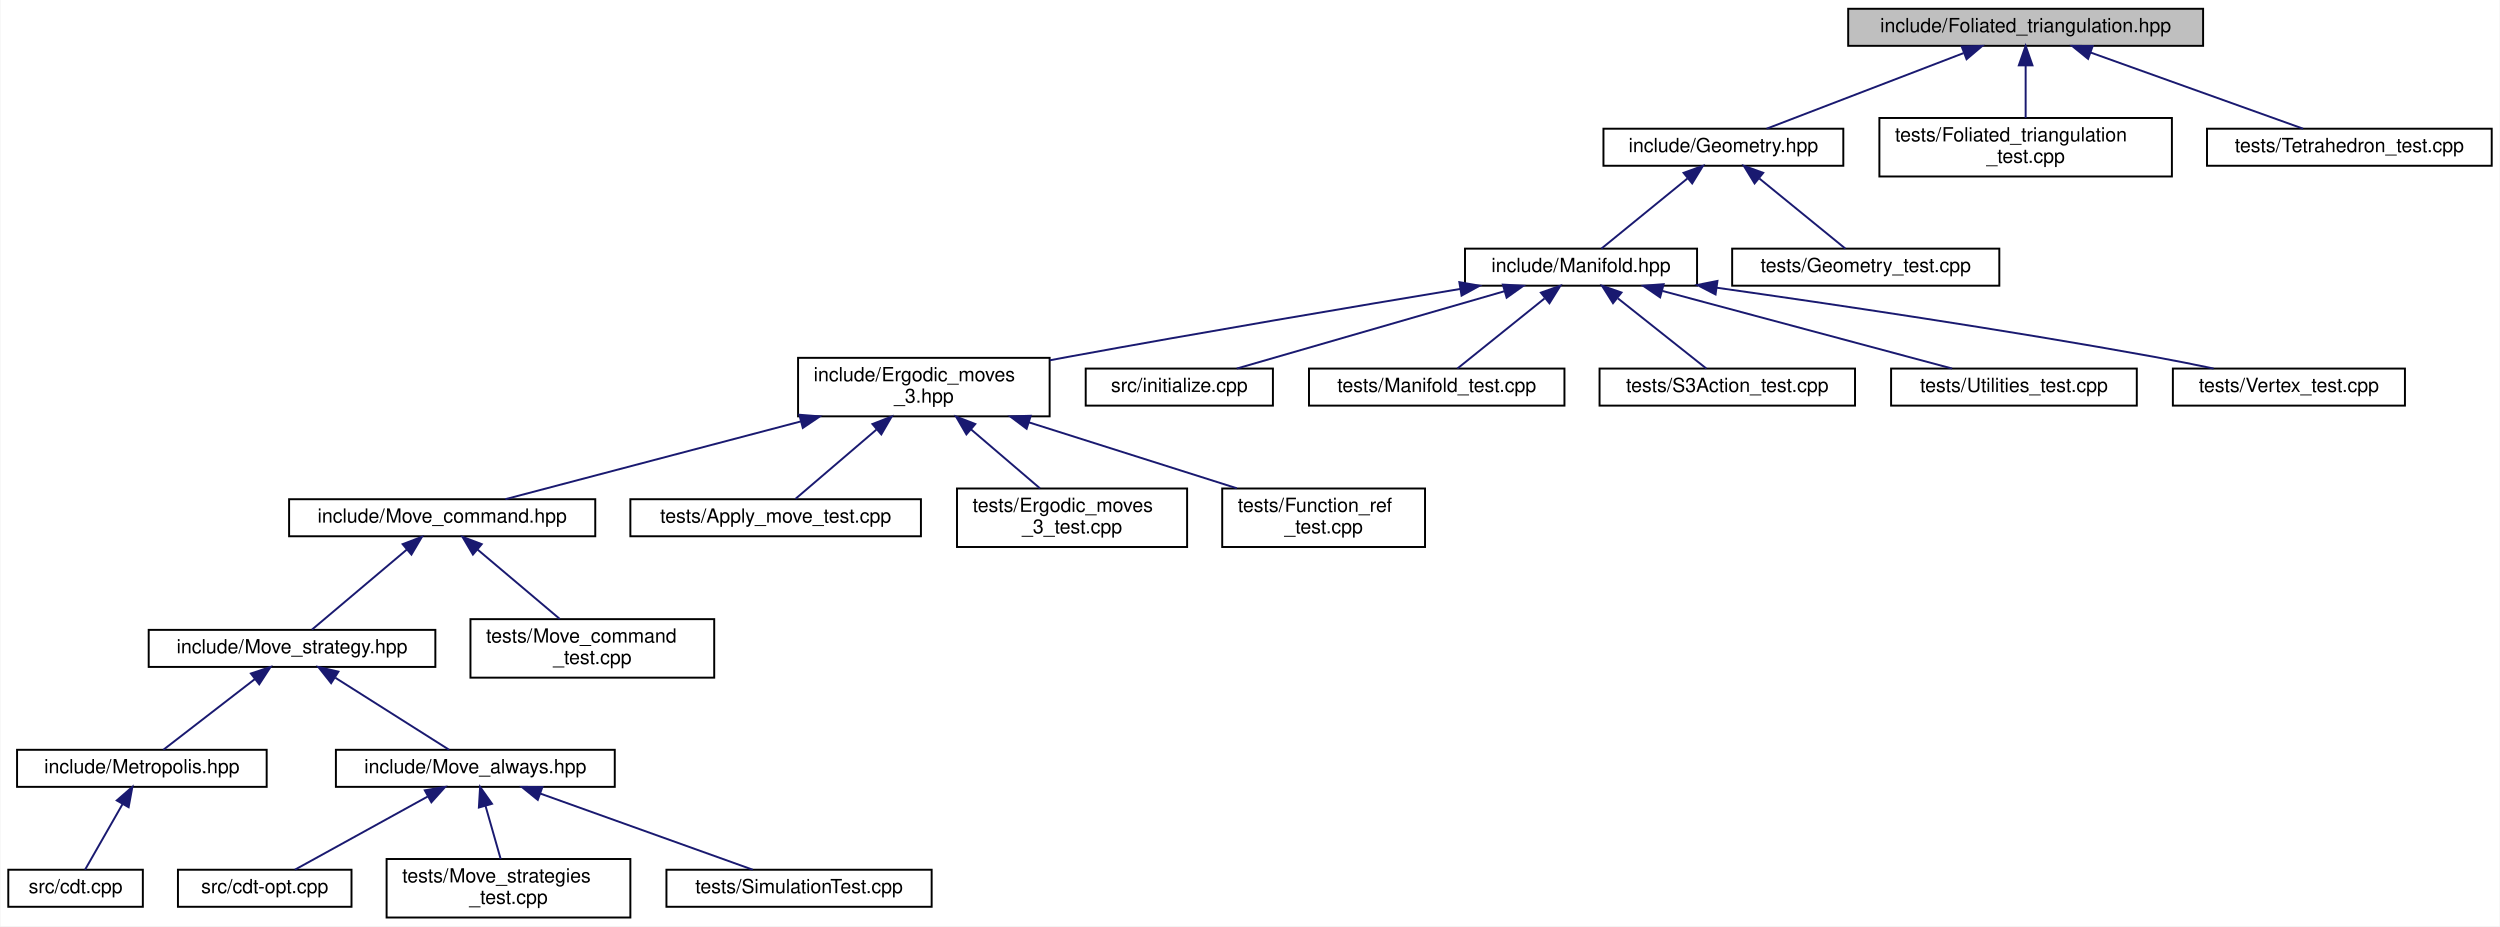
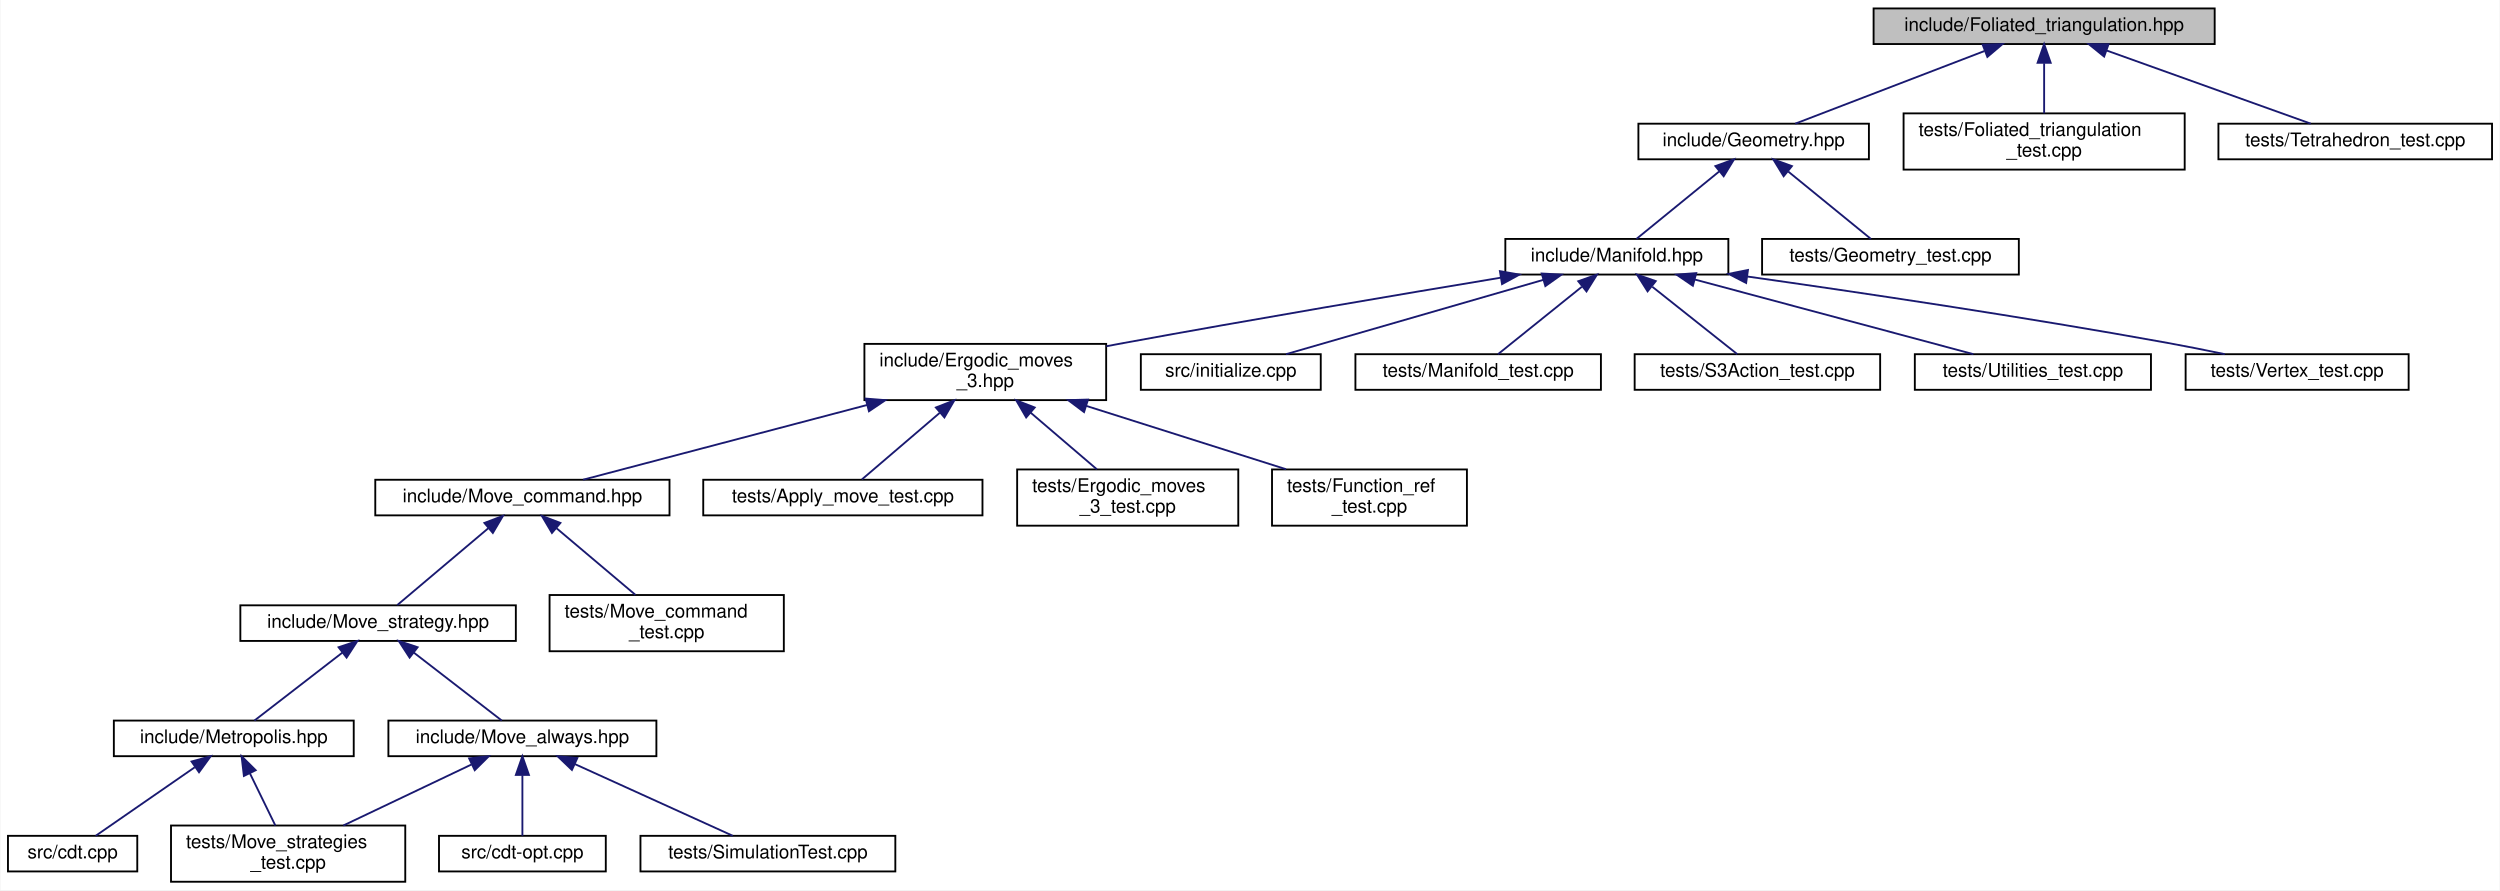
- <svg xmlns="http://www.w3.org/2000/svg" xmlns:xlink="http://www.w3.org/1999/xlink" width="1282pt" height="475pt" viewBox="0.00 0.00 1281.50 475.00">
+ <svg xmlns="http://www.w3.org/2000/svg" xmlns:xlink="http://www.w3.org/1999/xlink" width="1334pt" height="475pt" viewBox="0.00 0.00 1333.50 475.00">
  <g id="graph0" class="graph" transform="scale(1 1) rotate(0) translate(4 471)">
-     <polygon fill="white" stroke="transparent" points="-4,4 -4,-471 1277.5,-471 1277.5,4 -4,4" />
+     <polygon fill="white" stroke="transparent" points="-4,4 -4,-471 1329.5,-471 1329.5,4 -4,4" />
    <g id="node1" class="node">
      <g id="a_node1">
        <a xlink:title="Create foliated spherical triangulations.">
-           <polygon fill="#bfbfbf" stroke="black" points="943.5,-447.5 943.5,-466.5 1125.5,-466.5 1125.5,-447.5 943.5,-447.5" />
-           <text text-anchor="middle" x="1034.5" y="-454.5" font-family="Helvetica,sans-Serif" font-size="10.00">include/Foliated_triangulation.hpp</text>
+           <polygon fill="#bfbfbf" stroke="black" points="995.5,-447.5 995.5,-466.5 1177.5,-466.5 1177.5,-447.5 995.5,-447.5" />
+           <text text-anchor="middle" x="1086.5" y="-454.5" font-family="Helvetica,sans-Serif" font-size="10.00">include/Foliated_triangulation.hpp</text>
        </a>
      </g>
    </g>
    <g id="node2" class="node">
      <g id="a_node2">
        <a xlink:href="_geometry_8hpp.html" target="_top" xlink:title="Geometric quantities of Manifold used by MoveAlgorithm.">
-           <polygon fill="white" stroke="black" points="818,-386 818,-405 941,-405 941,-386 818,-386" />
-           <text text-anchor="middle" x="879.5" y="-393" font-family="Helvetica,sans-Serif" font-size="10.00">include/Geometry.hpp</text>
+           <polygon fill="white" stroke="black" points="870,-386 870,-405 993,-405 993,-386 870,-386" />
+           <text text-anchor="middle" x="931.5" y="-393" font-family="Helvetica,sans-Serif" font-size="10.00">include/Geometry.hpp</text>
        </a>
      </g>
    </g>
    <g id="edge1" class="edge">
-       <path fill="none" stroke="midnightblue" d="M1002.67,-443.78C972.55,-432.22 928.12,-415.16 901.67,-405.01" />
-       <polygon fill="midnightblue" stroke="midnightblue" points="1001.7,-447.16 1012.29,-447.48 1004.21,-440.62 1001.7,-447.16" />
+       <path fill="none" stroke="midnightblue" d="M1054.67,-443.78C1024.55,-432.22 980.12,-415.16 953.67,-405.01" />
+       <polygon fill="midnightblue" stroke="midnightblue" points="1053.7,-447.16 1064.29,-447.48 1056.21,-440.62 1053.7,-447.16" />
    </g>
    <g id="node23" class="node">
      <g id="a_node23">
        <a xlink:href="_foliated__triangulation__test_8cpp.html" target="_top" xlink:title="Tests for foliated triangulations.">
-           <polygon fill="white" stroke="black" points="959.5,-380.5 959.5,-410.5 1109.5,-410.5 1109.5,-380.5 959.5,-380.5" />
-           <text text-anchor="start" x="967.5" y="-398.5" font-family="Helvetica,sans-Serif" font-size="10.00">tests/Foliated_triangulation</text>
-           <text text-anchor="middle" x="1034.5" y="-387.5" font-family="Helvetica,sans-Serif" font-size="10.00">_test.cpp</text>
-         </a>
-       </g>
-     </g>
-     <g id="edge22" class="edge">
-       <path fill="none" stroke="midnightblue" d="M1034.5,-437.23C1034.5,-428.59 1034.5,-418.5 1034.5,-410.52" />
-       <polygon fill="midnightblue" stroke="midnightblue" points="1031,-437.48 1034.5,-447.48 1038,-437.48 1031,-437.48" />
+           <polygon fill="white" stroke="black" points="1011.5,-380.5 1011.5,-410.5 1161.5,-410.5 1161.5,-380.5 1011.5,-380.5" />
+           <text text-anchor="start" x="1019.5" y="-398.5" font-family="Helvetica,sans-Serif" font-size="10.00">tests/Foliated_triangulation</text>
+           <text text-anchor="middle" x="1086.5" y="-387.5" font-family="Helvetica,sans-Serif" font-size="10.00">_test.cpp</text>
+         </a>
+       </g>
+     </g>
+     <g id="edge23" class="edge">
+       <path fill="none" stroke="midnightblue" d="M1086.5,-437.23C1086.5,-428.59 1086.5,-418.5 1086.5,-410.52" />
+       <polygon fill="midnightblue" stroke="midnightblue" points="1083,-437.48 1086.5,-447.48 1090,-437.48 1083,-437.48" />
    </g>
    <g id="node24" class="node">
      <g id="a_node24">
        <a xlink:href="_tetrahedron__test_8cpp.html" target="_top" xlink:title="Tests for 3D triangulated and foliated tetrahedrons.">
-           <polygon fill="white" stroke="black" points="1127.5,-386 1127.5,-405 1273.5,-405 1273.5,-386 1127.5,-386" />
-           <text text-anchor="middle" x="1200.5" y="-393" font-family="Helvetica,sans-Serif" font-size="10.00">tests/Tetrahedron_test.cpp</text>
-         </a>
-       </g>
-     </g>
-     <g id="edge23" class="edge">
-       <path fill="none" stroke="midnightblue" d="M1067.75,-444.08C1100.02,-432.52 1148.18,-415.25 1176.76,-405.01" />
-       <polygon fill="midnightblue" stroke="midnightblue" points="1066.52,-440.81 1058.28,-447.48 1068.88,-447.4 1066.52,-440.81" />
+           <polygon fill="white" stroke="black" points="1179.5,-386 1179.5,-405 1325.5,-405 1325.5,-386 1179.5,-386" />
+           <text text-anchor="middle" x="1252.5" y="-393" font-family="Helvetica,sans-Serif" font-size="10.00">tests/Tetrahedron_test.cpp</text>
+         </a>
+       </g>
+     </g>
+     <g id="edge24" class="edge">
+       <path fill="none" stroke="midnightblue" d="M1119.75,-444.08C1152.02,-432.52 1200.18,-415.25 1228.76,-405.01" />
+       <polygon fill="midnightblue" stroke="midnightblue" points="1118.52,-440.81 1110.28,-447.48 1120.88,-447.4 1118.52,-440.81" />
    </g>
    <g id="node3" class="node">
      <g id="a_node3">
        <a xlink:href="_manifold_8hpp.html" target="_top" xlink:title="Data structures for manifolds.">
-           <polygon fill="white" stroke="black" points="747,-324.5 747,-343.5 866,-343.5 866,-324.5 747,-324.5" />
-           <text text-anchor="middle" x="806.5" y="-331.5" font-family="Helvetica,sans-Serif" font-size="10.00">include/Manifold.hpp</text>
+           <polygon fill="white" stroke="black" points="799,-324.5 799,-343.5 918,-343.5 918,-324.5 799,-324.5" />
+           <text text-anchor="middle" x="858.5" y="-331.5" font-family="Helvetica,sans-Serif" font-size="10.00">include/Manifold.hpp</text>
        </a>
      </g>
    </g>
    <g id="edge2" class="edge">
-       <path fill="none" stroke="midnightblue" d="M861.06,-379.47C847.1,-368.09 828.42,-352.87 816.94,-343.51" />
-       <polygon fill="midnightblue" stroke="midnightblue" points="859.08,-382.37 869.04,-385.98 863.5,-376.94 859.08,-382.37" />
+       <path fill="none" stroke="midnightblue" d="M913.06,-379.47C899.1,-368.09 880.42,-352.87 868.94,-343.51" />
+       <polygon fill="midnightblue" stroke="midnightblue" points="911.08,-382.37 921.04,-385.98 915.5,-376.94 911.08,-382.37" />
    </g>
    <g id="node22" class="node">
      <g id="a_node22">
        <a xlink:href="_geometry__test_8cpp.html" target="_top" xlink:title="Tests of new geometry data structure.">
-           <polygon fill="white" stroke="black" points="884,-324.5 884,-343.5 1021,-343.5 1021,-324.5 884,-324.5" />
-           <text text-anchor="middle" x="952.5" y="-331.5" font-family="Helvetica,sans-Serif" font-size="10.00">tests/Geometry_test.cpp</text>
-         </a>
-       </g>
-     </g>
-     <g id="edge21" class="edge">
-       <path fill="none" stroke="midnightblue" d="M897.94,-379.47C911.9,-368.09 930.58,-352.87 942.06,-343.51" />
-       <polygon fill="midnightblue" stroke="midnightblue" points="895.5,-376.94 889.96,-385.98 899.92,-382.37 895.5,-376.94" />
+           <polygon fill="white" stroke="black" points="936,-324.5 936,-343.5 1073,-343.5 1073,-324.5 936,-324.5" />
+           <text text-anchor="middle" x="1004.5" y="-331.5" font-family="Helvetica,sans-Serif" font-size="10.00">tests/Geometry_test.cpp</text>
+         </a>
+       </g>
+     </g>
+     <g id="edge22" class="edge">
+       <path fill="none" stroke="midnightblue" d="M949.94,-379.47C963.9,-368.09 982.58,-352.87 994.06,-343.51" />
+       <polygon fill="midnightblue" stroke="midnightblue" points="947.5,-376.94 941.96,-385.98 951.92,-382.37 947.5,-376.94" />
    </g>
    <g id="node4" class="node">
      <g id="a_node4">
        <a xlink:href="_ergodic__moves__3_8hpp.html" target="_top" xlink:title="Pachner moves on 2+1 dimensional foliated Delaunay triangulations.">
-           <polygon fill="white" stroke="black" points="405,-257.5 405,-287.5 534,-287.5 534,-257.5 405,-257.5" />
-           <text text-anchor="start" x="413" y="-275.5" font-family="Helvetica,sans-Serif" font-size="10.00">include/Ergodic_moves</text>
-           <text text-anchor="middle" x="469.5" y="-264.5" font-family="Helvetica,sans-Serif" font-size="10.00">_3.hpp</text>
+           <polygon fill="white" stroke="black" points="457,-257.5 457,-287.5 586,-287.5 586,-257.5 457,-257.5" />
+           <text text-anchor="start" x="465" y="-275.5" font-family="Helvetica,sans-Serif" font-size="10.00">include/Ergodic_moves</text>
+           <text text-anchor="middle" x="521.5" y="-264.5" font-family="Helvetica,sans-Serif" font-size="10.00">_3.hpp</text>
        </a>
      </g>
    </g>
    <g id="edge3" class="edge">
-       <path fill="none" stroke="midnightblue" d="M744.55,-322.83C691.21,-313.97 612.2,-300.61 543.5,-288 540.41,-287.43 537.25,-286.84 534.06,-286.24" />
-       <polygon fill="midnightblue" stroke="midnightblue" points="744.1,-326.3 754.54,-324.49 745.24,-319.4 744.1,-326.3" />
+       <path fill="none" stroke="midnightblue" d="M796.55,-322.83C743.21,-313.97 664.2,-300.61 595.5,-288 592.41,-287.43 589.25,-286.84 586.06,-286.24" />
+       <polygon fill="midnightblue" stroke="midnightblue" points="796.1,-326.3 806.54,-324.49 797.24,-319.4 796.1,-326.3" />
    </g>
    <g id="node17" class="node">
      <g id="a_node17">
        <a xlink:href="initialize_8cpp.html" target="_top" xlink:title="Generates initial spacetimes.">
-           <polygon fill="white" stroke="black" points="552.5,-263 552.5,-282 648.5,-282 648.5,-263 552.5,-263" />
-           <text text-anchor="middle" x="600.5" y="-270" font-family="Helvetica,sans-Serif" font-size="10.00">src/initialize.cpp</text>
-         </a>
-       </g>
-     </g>
-     <g id="edge16" class="edge">
-       <path fill="none" stroke="midnightblue" d="M767.29,-321.68C727.27,-310.11 666.04,-292.43 629.96,-282.01" />
-       <polygon fill="midnightblue" stroke="midnightblue" points="766.41,-325.06 776.99,-324.48 768.35,-318.34 766.41,-325.06" />
+           <polygon fill="white" stroke="black" points="604.5,-263 604.5,-282 700.5,-282 700.5,-263 604.5,-263" />
+           <text text-anchor="middle" x="652.5" y="-270" font-family="Helvetica,sans-Serif" font-size="10.00">src/initialize.cpp</text>
+         </a>
+       </g>
+     </g>
+     <g id="edge17" class="edge">
+       <path fill="none" stroke="midnightblue" d="M819.29,-321.68C779.27,-310.11 718.04,-292.43 681.96,-282.01" />
+       <polygon fill="midnightblue" stroke="midnightblue" points="818.41,-325.06 828.99,-324.48 820.35,-318.34 818.41,-325.06" />
    </g>
    <g id="node18" class="node">
      <g id="a_node18">
        <a xlink:href="_manifold__test_8cpp.html" target="_top" xlink:title="Tests of new manifold data structure.">
-           <polygon fill="white" stroke="black" points="667,-263 667,-282 798,-282 798,-263 667,-263" />
-           <text text-anchor="middle" x="732.5" y="-270" font-family="Helvetica,sans-Serif" font-size="10.00">tests/Manifold_test.cpp</text>
-         </a>
-       </g>
-     </g>
-     <g id="edge17" class="edge">
-       <path fill="none" stroke="midnightblue" d="M787.81,-317.97C773.66,-306.59 754.72,-291.37 743.08,-282.01" />
-       <polygon fill="midnightblue" stroke="midnightblue" points="785.91,-320.94 795.9,-324.48 790.3,-315.48 785.91,-320.94" />
+           <polygon fill="white" stroke="black" points="719,-263 719,-282 850,-282 850,-263 719,-263" />
+           <text text-anchor="middle" x="784.5" y="-270" font-family="Helvetica,sans-Serif" font-size="10.00">tests/Manifold_test.cpp</text>
+         </a>
+       </g>
+     </g>
+     <g id="edge18" class="edge">
+       <path fill="none" stroke="midnightblue" d="M839.81,-317.97C825.66,-306.59 806.72,-291.37 795.08,-282.01" />
+       <polygon fill="midnightblue" stroke="midnightblue" points="837.91,-320.94 847.9,-324.48 842.3,-315.48 837.91,-320.94" />
    </g>
    <g id="node19" class="node">
      <g id="a_node19">
        <a xlink:href="_s3_action__test_8cpp.html" target="_top" xlink:title="Tests for the S3 action functions.">
-           <polygon fill="white" stroke="black" points="816,-263 816,-282 947,-282 947,-263 816,-263" />
-           <text text-anchor="middle" x="881.5" y="-270" font-family="Helvetica,sans-Serif" font-size="10.00">tests/S3Action_test.cpp</text>
-         </a>
-       </g>
-     </g>
-     <g id="edge18" class="edge">
-       <path fill="none" stroke="midnightblue" d="M825.44,-317.97C839.79,-306.59 858.98,-291.37 870.77,-282.01" />
-       <polygon fill="midnightblue" stroke="midnightblue" points="822.9,-315.52 817.25,-324.48 827.26,-321 822.9,-315.52" />
+           <polygon fill="white" stroke="black" points="868,-263 868,-282 999,-282 999,-263 868,-263" />
+           <text text-anchor="middle" x="933.5" y="-270" font-family="Helvetica,sans-Serif" font-size="10.00">tests/S3Action_test.cpp</text>
+         </a>
+       </g>
+     </g>
+     <g id="edge19" class="edge">
+       <path fill="none" stroke="midnightblue" d="M877.44,-317.97C891.79,-306.59 910.98,-291.37 922.77,-282.01" />
+       <polygon fill="midnightblue" stroke="midnightblue" points="874.9,-315.52 869.25,-324.48 879.26,-321 874.9,-315.52" />
    </g>
    <g id="node20" class="node">
      <g id="a_node20">
        <a xlink:href="_utilities__test_8cpp.html" target="_top" xlink:title="Tests on utility functions.">
-           <polygon fill="white" stroke="black" points="965.5,-263 965.5,-282 1091.5,-282 1091.5,-263 965.5,-263" />
-           <text text-anchor="middle" x="1028.5" y="-270" font-family="Helvetica,sans-Serif" font-size="10.00">tests/Utilities_test.cpp</text>
-         </a>
-       </g>
-     </g>
-     <g id="edge19" class="edge">
-       <path fill="none" stroke="midnightblue" d="M848.2,-321.82C891.33,-310.26 957.71,-292.47 996.75,-282.01" />
-       <polygon fill="midnightblue" stroke="midnightblue" points="847.06,-318.51 838.31,-324.48 848.87,-325.27 847.06,-318.51" />
+           <polygon fill="white" stroke="black" points="1017.5,-263 1017.5,-282 1143.5,-282 1143.5,-263 1017.5,-263" />
+           <text text-anchor="middle" x="1080.5" y="-270" font-family="Helvetica,sans-Serif" font-size="10.00">tests/Utilities_test.cpp</text>
+         </a>
+       </g>
+     </g>
+     <g id="edge20" class="edge">
+       <path fill="none" stroke="midnightblue" d="M900.2,-321.82C943.33,-310.26 1009.71,-292.47 1048.75,-282.01" />
+       <polygon fill="midnightblue" stroke="midnightblue" points="899.06,-318.51 890.31,-324.48 900.87,-325.27 899.06,-318.51" />
    </g>
    <g id="node21" class="node">
      <g id="a_node21">
        <a xlink:href="_vertex__test_8cpp.html" target="_top" xlink:title="Tests on vertices in Delaunay triangulations.">
-           <polygon fill="white" stroke="black" points="1110,-263 1110,-282 1229,-282 1229,-263 1110,-263" />
-           <text text-anchor="middle" x="1169.5" y="-270" font-family="Helvetica,sans-Serif" font-size="10.00">tests/Vertex_test.cpp</text>
-         </a>
-       </g>
-     </g>
-     <g id="edge20" class="edge">
-       <path fill="none" stroke="midnightblue" d="M876.13,-323.45C935.82,-315 1024.02,-301.88 1100.5,-288 1110.38,-286.21 1121,-284.08 1130.89,-282.01" />
-       <polygon fill="midnightblue" stroke="midnightblue" points="875.48,-320 866.07,-324.87 876.46,-326.94 875.48,-320" />
+           <polygon fill="white" stroke="black" points="1162,-263 1162,-282 1281,-282 1281,-263 1162,-263" />
+           <text text-anchor="middle" x="1221.5" y="-270" font-family="Helvetica,sans-Serif" font-size="10.00">tests/Vertex_test.cpp</text>
+         </a>
+       </g>
+     </g>
+     <g id="edge21" class="edge">
+       <path fill="none" stroke="midnightblue" d="M928.13,-323.45C987.82,-315 1076.02,-301.88 1152.5,-288 1162.38,-286.21 1173,-284.08 1182.89,-282.01" />
+       <polygon fill="midnightblue" stroke="midnightblue" points="927.48,-320 918.07,-324.87 928.46,-326.94 927.48,-320" />
    </g>
    <g id="node5" class="node">
      <g id="a_node5">
        <a xlink:href="_move__command_8hpp.html" target="_top" xlink:title="Do ergodic moves using the Command pattern.">
-           <polygon fill="white" stroke="black" points="144,-196 144,-215 301,-215 301,-196 144,-196" />
-           <text text-anchor="middle" x="222.5" y="-203" font-family="Helvetica,sans-Serif" font-size="10.00">include/Move_command.hpp</text>
+           <polygon fill="white" stroke="black" points="196,-196 196,-215 353,-215 353,-196 196,-196" />
+           <text text-anchor="middle" x="274.5" y="-203" font-family="Helvetica,sans-Serif" font-size="10.00">include/Move_command.hpp</text>
        </a>
      </g>
    </g>
    <g id="edge4" class="edge">
-       <path fill="none" stroke="midnightblue" d="M406.46,-254.91C358.09,-242.18 293.28,-225.13 254.91,-215.03" />
-       <polygon fill="midnightblue" stroke="midnightblue" points="405.65,-258.32 416.21,-257.48 407.43,-251.55 405.65,-258.32" />
+       <path fill="none" stroke="midnightblue" d="M458.46,-254.91C410.09,-242.18 345.28,-225.13 306.91,-215.03" />
+       <polygon fill="midnightblue" stroke="midnightblue" points="457.65,-258.32 468.21,-257.48 459.43,-251.55 457.65,-258.32" />
    </g>
    <g id="node14" class="node">
      <g id="a_node14">
        <a xlink:href="_apply__move__test_8cpp.html" target="_top" xlink:title="Applying ergodic moves to manifolds.">
-           <polygon fill="white" stroke="black" points="319,-196 319,-215 468,-215 468,-196 319,-196" />
-           <text text-anchor="middle" x="393.5" y="-203" font-family="Helvetica,sans-Serif" font-size="10.00">tests/Apply_move_test.cpp</text>
-         </a>
-       </g>
-     </g>
-     <g id="edge13" class="edge">
-       <path fill="none" stroke="midnightblue" d="M445.15,-250.67C431.11,-238.67 414.22,-224.22 403.67,-215.19" />
-       <polygon fill="midnightblue" stroke="midnightblue" points="443.13,-253.56 453.01,-257.4 447.68,-248.24 443.13,-253.56" />
+           <polygon fill="white" stroke="black" points="371,-196 371,-215 520,-215 520,-196 371,-196" />
+           <text text-anchor="middle" x="445.5" y="-203" font-family="Helvetica,sans-Serif" font-size="10.00">tests/Apply_move_test.cpp</text>
+         </a>
+       </g>
+     </g>
+     <g id="edge14" class="edge">
+       <path fill="none" stroke="midnightblue" d="M497.15,-250.67C483.11,-238.67 466.22,-224.22 455.67,-215.19" />
+       <polygon fill="midnightblue" stroke="midnightblue" points="495.13,-253.56 505.01,-257.4 499.68,-248.24 495.13,-253.56" />
    </g>
    <g id="node15" class="node">
      <g id="a_node15">
        <a xlink:href="_ergodic__moves__3__test_8cpp.html" target="_top" xlink:title="Tests for ergodic moves on foliated triangulations.">
-           <polygon fill="white" stroke="black" points="486.5,-190.5 486.5,-220.5 604.5,-220.5 604.5,-190.5 486.5,-190.5" />
-           <text text-anchor="start" x="494.5" y="-208.5" font-family="Helvetica,sans-Serif" font-size="10.00">tests/Ergodic_moves</text>
-           <text text-anchor="middle" x="545.5" y="-197.5" font-family="Helvetica,sans-Serif" font-size="10.00">_3_test.cpp</text>
-         </a>
-       </g>
-     </g>
-     <g id="edge14" class="edge">
-       <path fill="none" stroke="midnightblue" d="M493.61,-250.88C505.16,-241.01 518.69,-229.43 529.04,-220.58" />
-       <polygon fill="midnightblue" stroke="midnightblue" points="491.32,-248.24 485.99,-257.4 495.87,-253.56 491.32,-248.24" />
+           <polygon fill="white" stroke="black" points="538.5,-190.5 538.5,-220.5 656.5,-220.5 656.5,-190.5 538.5,-190.5" />
+           <text text-anchor="start" x="546.5" y="-208.5" font-family="Helvetica,sans-Serif" font-size="10.00">tests/Ergodic_moves</text>
+           <text text-anchor="middle" x="597.5" y="-197.5" font-family="Helvetica,sans-Serif" font-size="10.00">_3_test.cpp</text>
+         </a>
+       </g>
+     </g>
+     <g id="edge15" class="edge">
+       <path fill="none" stroke="midnightblue" d="M545.61,-250.88C557.16,-241.01 570.69,-229.43 581.04,-220.58" />
+       <polygon fill="midnightblue" stroke="midnightblue" points="543.32,-248.24 537.99,-257.4 547.87,-253.56 543.32,-248.24" />
    </g>
    <g id="node16" class="node">
      <g id="a_node16">
        <a xlink:href="_function__ref__test_8cpp_source.html" target="_top" xlink:title=" ">
-           <polygon fill="white" stroke="black" points="622.5,-190.5 622.5,-220.5 726.5,-220.5 726.5,-190.5 622.5,-190.5" />
-           <text text-anchor="start" x="630.5" y="-208.5" font-family="Helvetica,sans-Serif" font-size="10.00">tests/Function_ref</text>
-           <text text-anchor="middle" x="674.5" y="-197.5" font-family="Helvetica,sans-Serif" font-size="10.00">_test.cpp</text>
-         </a>
-       </g>
-     </g>
-     <g id="edge15" class="edge">
-       <path fill="none" stroke="midnightblue" d="M523.29,-254.44C556.52,-243.91 598.65,-230.55 630,-220.61" />
-       <polygon fill="midnightblue" stroke="midnightblue" points="522.2,-251.12 513.73,-257.48 524.32,-257.79 522.2,-251.12" />
+           <polygon fill="white" stroke="black" points="674.5,-190.5 674.5,-220.5 778.5,-220.5 778.5,-190.5 674.5,-190.5" />
+           <text text-anchor="start" x="682.5" y="-208.5" font-family="Helvetica,sans-Serif" font-size="10.00">tests/Function_ref</text>
+           <text text-anchor="middle" x="726.5" y="-197.5" font-family="Helvetica,sans-Serif" font-size="10.00">_test.cpp</text>
+         </a>
+       </g>
+     </g>
+     <g id="edge16" class="edge">
+       <path fill="none" stroke="midnightblue" d="M575.29,-254.44C608.52,-243.91 650.65,-230.55 682,-220.61" />
+       <polygon fill="midnightblue" stroke="midnightblue" points="574.2,-251.12 565.73,-257.48 576.32,-257.79 574.2,-251.12" />
    </g>
    <g id="node6" class="node">
      <g id="a_node6">
        <a xlink:href="_move__strategy_8hpp.html" target="_top" xlink:title="Base class for move algorithms on Delaunay Triangulations.">
-           <polygon fill="white" stroke="black" points="72,-129 72,-148 219,-148 219,-129 72,-129" />
-           <text text-anchor="middle" x="145.5" y="-136" font-family="Helvetica,sans-Serif" font-size="10.00">include/Move_strategy.hpp</text>
+           <polygon fill="white" stroke="black" points="124,-129 124,-148 271,-148 271,-129 124,-129" />
+           <text text-anchor="middle" x="197.5" y="-136" font-family="Helvetica,sans-Serif" font-size="10.00">include/Move_strategy.hpp</text>
        </a>
      </g>
    </g>
    <g id="edge5" class="edge">
-       <path fill="none" stroke="midnightblue" d="M204.39,-189.21C189.22,-176.41 168.11,-158.59 155.72,-148.13" />
-       <polygon fill="midnightblue" stroke="midnightblue" points="202.22,-191.96 212.12,-195.73 206.73,-186.61 202.22,-191.96" />
+       <path fill="none" stroke="midnightblue" d="M256.39,-189.21C241.22,-176.41 220.11,-158.59 207.72,-148.13" />
+       <polygon fill="midnightblue" stroke="midnightblue" points="254.22,-191.96 264.12,-195.73 258.73,-186.61 254.22,-191.96" />
    </g>
    <g id="node13" class="node">
      <g id="a_node13">
        <a xlink:href="_move__command__test_8cpp.html" target="_top" xlink:title="Tests of MoveCommand, that is, that moves are handled properly.">
-           <polygon fill="white" stroke="black" points="237,-123.5 237,-153.5 362,-153.5 362,-123.5 237,-123.5" />
-           <text text-anchor="start" x="245" y="-141.5" font-family="Helvetica,sans-Serif" font-size="10.00">tests/Move_command</text>
-           <text text-anchor="middle" x="299.5" y="-130.5" font-family="Helvetica,sans-Serif" font-size="10.00">_test.cpp</text>
-         </a>
-       </g>
-     </g>
-     <g id="edge12" class="edge">
-       <path fill="none" stroke="midnightblue" d="M240.58,-189.24C253.36,-178.45 270.36,-164.1 282.81,-153.59" />
-       <polygon fill="midnightblue" stroke="midnightblue" points="238.27,-186.61 232.88,-195.73 242.78,-191.96 238.27,-186.61" />
+           <polygon fill="white" stroke="black" points="289,-123.5 289,-153.5 414,-153.5 414,-123.5 289,-123.5" />
+           <text text-anchor="start" x="297" y="-141.5" font-family="Helvetica,sans-Serif" font-size="10.00">tests/Move_command</text>
+           <text text-anchor="middle" x="351.5" y="-130.5" font-family="Helvetica,sans-Serif" font-size="10.00">_test.cpp</text>
+         </a>
+       </g>
+     </g>
+     <g id="edge13" class="edge">
+       <path fill="none" stroke="midnightblue" d="M292.58,-189.24C305.36,-178.45 322.36,-164.1 334.81,-153.59" />
+       <polygon fill="midnightblue" stroke="midnightblue" points="290.27,-186.61 284.88,-195.73 294.78,-191.96 290.27,-186.61" />
    </g>
    <g id="node7" class="node">
      <g id="a_node7">
        <a xlink:href="_metropolis_8hpp.html" target="_top" xlink:title="Perform Metropolis-Hastings algorithm on Delaunay Triangulations.">
-           <polygon fill="white" stroke="black" points="4.5,-67.5 4.5,-86.5 132.5,-86.5 132.5,-67.5 4.5,-67.5" />
-           <text text-anchor="middle" x="68.5" y="-74.5" font-family="Helvetica,sans-Serif" font-size="10.00">include/Metropolis.hpp</text>
+           <polygon fill="white" stroke="black" points="56.5,-67.5 56.5,-86.5 184.5,-86.5 184.5,-67.5 56.5,-67.5" />
+           <text text-anchor="middle" x="120.5" y="-74.5" font-family="Helvetica,sans-Serif" font-size="10.00">include/Metropolis.hpp</text>
        </a>
      </g>
    </g>
    <g id="edge6" class="edge">
-       <path fill="none" stroke="midnightblue" d="M126.47,-122.79C111.7,-111.38 91.74,-95.96 79.51,-86.51" />
-       <polygon fill="midnightblue" stroke="midnightblue" points="124.41,-125.63 134.47,-128.98 128.69,-120.09 124.41,-125.63" />
-     </g>
-     <g id="node9" class="node">
-       <g id="a_node9">
+       <path fill="none" stroke="midnightblue" d="M178.47,-122.79C163.7,-111.38 143.74,-95.96 131.51,-86.51" />
+       <polygon fill="midnightblue" stroke="midnightblue" points="176.41,-125.63 186.47,-128.98 180.69,-120.09 176.41,-125.63" />
+     </g>
+     <g id="node10" class="node">
+       <g id="a_node10">
        <a xlink:href="_move__always_8hpp.html" target="_top" xlink:title="Randomly selects moves to always perform on triangulations.">
-           <polygon fill="white" stroke="black" points="168,-67.5 168,-86.5 311,-86.5 311,-67.5 168,-67.5" />
-           <text text-anchor="middle" x="239.5" y="-74.5" font-family="Helvetica,sans-Serif" font-size="10.00">include/Move_always.hpp</text>
-         </a>
-       </g>
-     </g>
-     <g id="edge8" class="edge">
-       <path fill="none" stroke="midnightblue" d="M167.73,-123.43C185.85,-111.96 210.85,-96.13 226.06,-86.51" />
-       <polygon fill="midnightblue" stroke="midnightblue" points="165.55,-120.67 158.97,-128.98 169.29,-126.58 165.55,-120.67" />
+           <polygon fill="white" stroke="black" points="203,-67.5 203,-86.5 346,-86.5 346,-67.5 203,-67.5" />
+           <text text-anchor="middle" x="274.5" y="-74.5" font-family="Helvetica,sans-Serif" font-size="10.00">include/Move_always.hpp</text>
+         </a>
+       </g>
+     </g>
+     <g id="edge9" class="edge">
+       <path fill="none" stroke="midnightblue" d="M216.53,-122.79C231.3,-111.38 251.26,-95.96 263.49,-86.51" />
+       <polygon fill="midnightblue" stroke="midnightblue" points="214.31,-120.09 208.53,-128.98 218.59,-125.63 214.31,-120.09" />
    </g>
    <g id="node8" class="node">
      <g id="a_node8">
        <a xlink:href="cdt_8cpp.html" target="_top" xlink:title="The main executable.">
          <polygon fill="white" stroke="black" points="0,-6 0,-25 69,-25 69,-6 0,-6" />
          <text text-anchor="middle" x="34.5" y="-13" font-family="Helvetica,sans-Serif" font-size="10.00">src/cdt.cpp</text>
        </a>
      </g>
    </g>
    <g id="edge7" class="edge">
-       <path fill="none" stroke="midnightblue" d="M58.6,-58.67C52.28,-47.61 44.36,-33.75 39.36,-25.01" />
-       <polygon fill="midnightblue" stroke="midnightblue" points="55.63,-60.53 63.63,-67.48 61.71,-57.06 55.63,-60.53" />
-     </g>
-     <g id="node10" class="node">
-       <g id="a_node10">
-         <a xlink:href="cdt-opt_8cpp.html" target="_top" xlink:title="Outputs values to determine optimizations.">
-           <polygon fill="white" stroke="black" points="87,-6 87,-25 176,-25 176,-6 87,-6" />
-           <text text-anchor="middle" x="131.5" y="-13" font-family="Helvetica,sans-Serif" font-size="10.00">src/cdt-opt.cpp</text>
-         </a>
-       </g>
-     </g>
-     <g id="edge9" class="edge">
-       <path fill="none" stroke="midnightblue" d="M215.1,-62.56C194.2,-51.04 164.74,-34.81 146.95,-25.01" />
-       <polygon fill="midnightblue" stroke="midnightblue" points="213.58,-65.72 224.03,-67.48 216.96,-59.58 213.58,-65.72" />
+       <path fill="none" stroke="midnightblue" d="M99.7,-61.61C83.16,-50.17 60.58,-34.55 46.8,-25.01" />
+       <polygon fill="midnightblue" stroke="midnightblue" points="97.96,-64.66 108.18,-67.48 101.95,-58.91 97.96,-64.66" />
+     </g>
+     <g id="node9" class="node">
+       <g id="a_node9">
+         <a xlink:href="_move__strategies__test_8cpp.html" target="_top" xlink:title="Tests for the Metropolis-Hastings algorithm.">
+           <polygon fill="white" stroke="black" points="87,-0.5 87,-30.5 212,-30.5 212,-0.5 87,-0.5" />
+           <text text-anchor="start" x="95" y="-18.5" font-family="Helvetica,sans-Serif" font-size="10.00">tests/Move_strategies</text>
+           <text text-anchor="middle" x="149.5" y="-7.5" font-family="Helvetica,sans-Serif" font-size="10.00">_test.cpp</text>
+         </a>
+       </g>
+     </g>
+     <g id="edge8" class="edge">
+       <path fill="none" stroke="midnightblue" d="M129.08,-58.39C133.42,-49.5 138.6,-38.86 142.67,-30.52" />
+       <polygon fill="midnightblue" stroke="midnightblue" points="125.89,-56.95 124.65,-67.48 132.18,-60.02 125.89,-56.95" />
+     </g>
+     <g id="edge11" class="edge">
+       <path fill="none" stroke="midnightblue" d="M247.34,-63.07C227.16,-53.47 199.66,-40.38 178.96,-30.52" />
+       <polygon fill="midnightblue" stroke="midnightblue" points="246.06,-66.34 256.59,-67.48 249.07,-60.02 246.06,-66.34" />
    </g>
    <g id="node11" class="node">
      <g id="a_node11">
-         <a xlink:href="_move__strategies__test_8cpp.html" target="_top" xlink:title="Tests for the Metropolis-Hastings algorithm.">
-           <polygon fill="white" stroke="black" points="194,-0.5 194,-30.5 319,-30.5 319,-0.5 194,-0.5" />
-           <text text-anchor="start" x="202" y="-18.5" font-family="Helvetica,sans-Serif" font-size="10.00">tests/Move_strategies</text>
-           <text text-anchor="middle" x="256.5" y="-7.5" font-family="Helvetica,sans-Serif" font-size="10.00">_test.cpp</text>
+         <a xlink:href="cdt-opt_8cpp.html" target="_top" xlink:title="Outputs values to determine optimizations.">
+           <polygon fill="white" stroke="black" points="230,-6 230,-25 319,-25 319,-6 230,-6" />
+           <text text-anchor="middle" x="274.5" y="-13" font-family="Helvetica,sans-Serif" font-size="10.00">src/cdt-opt.cpp</text>
        </a>
      </g>
    </g>
    <g id="edge10" class="edge">
-       <path fill="none" stroke="midnightblue" d="M244.7,-57.82C247.2,-49.04 250.16,-38.68 252.49,-30.52" />
-       <polygon fill="midnightblue" stroke="midnightblue" points="241.32,-56.9 241.94,-67.48 248.05,-58.82 241.32,-56.9" />
+       <path fill="none" stroke="midnightblue" d="M274.5,-57.32C274.5,-46.5 274.5,-33.4 274.5,-25.01" />
+       <polygon fill="midnightblue" stroke="midnightblue" points="271,-57.48 274.5,-67.48 278,-57.48 271,-57.48" />
    </g>
    <g id="node12" class="node">
      <g id="a_node12">
        <a xlink:href="_simulation_test_8cpp_source.html" target="_top" xlink:title=" ">
          <polygon fill="white" stroke="black" points="337.5,-6 337.5,-25 473.5,-25 473.5,-6 337.5,-6" />
          <text text-anchor="middle" x="405.5" y="-13" font-family="Helvetica,sans-Serif" font-size="10.00">tests/SimulationTest.cpp</text>
        </a>
      </g>
    </g>
-     <g id="edge11" class="edge">
-       <path fill="none" stroke="midnightblue" d="M272.75,-64.08C305.02,-52.52 353.18,-35.25 381.76,-25.01" />
-       <polygon fill="midnightblue" stroke="midnightblue" points="271.52,-60.81 263.28,-67.48 273.88,-67.4 271.52,-60.81" />
+     <g id="edge12" class="edge">
+       <path fill="none" stroke="midnightblue" d="M302.4,-63.33C327.83,-51.78 364.7,-35.03 386.77,-25.01" />
+       <polygon fill="midnightblue" stroke="midnightblue" points="300.93,-60.15 293.27,-67.48 303.82,-66.53 300.93,-60.15" />
    </g>
  </g>
</svg>
